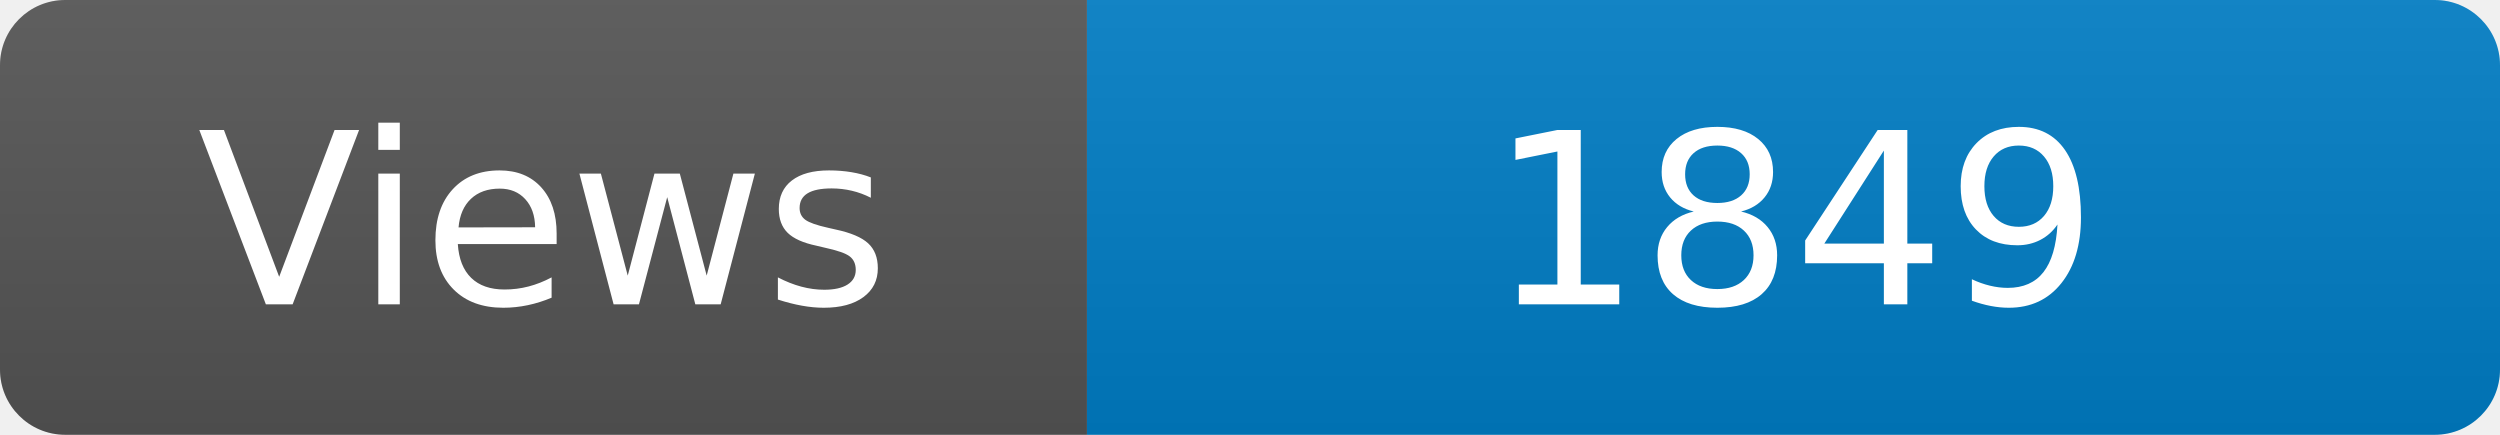
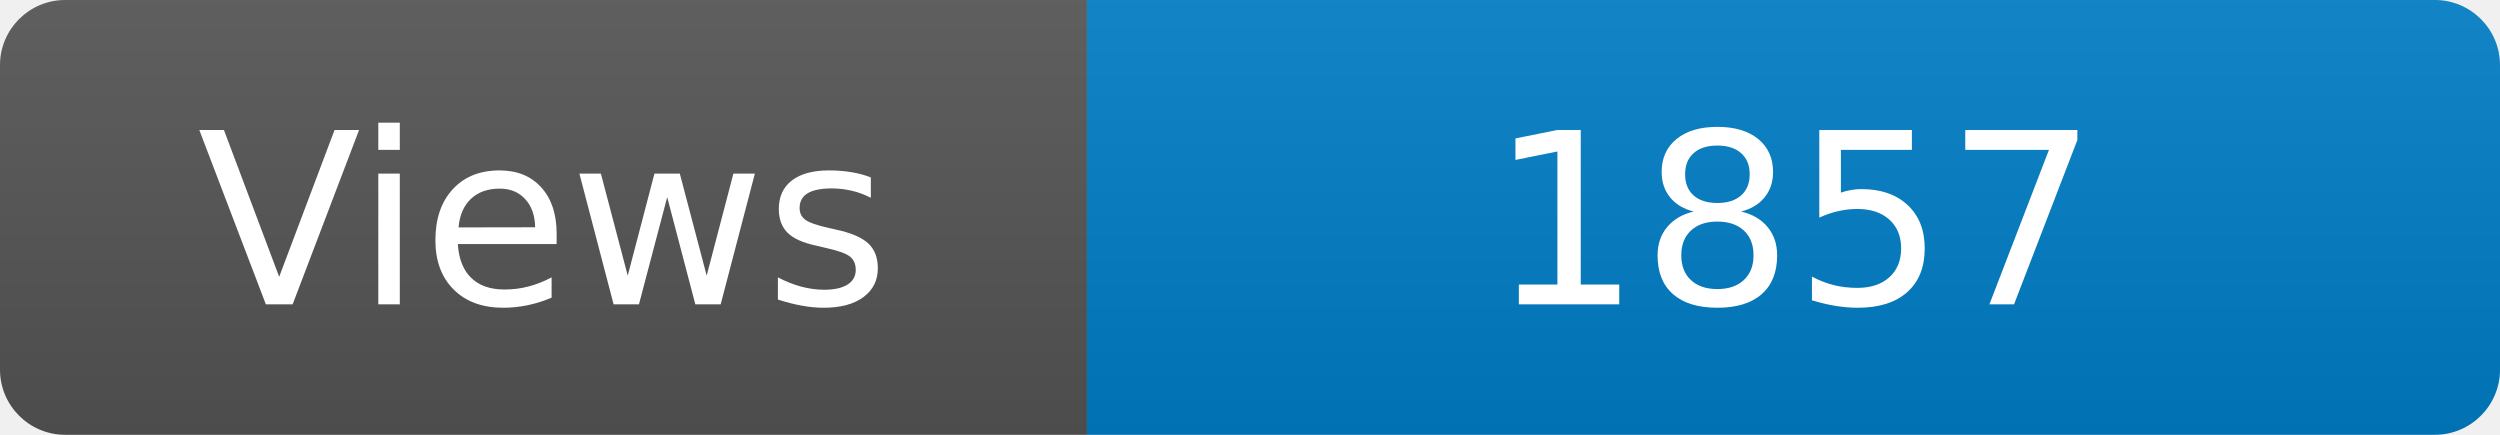
<svg xmlns="http://www.w3.org/2000/svg" width="115" height="20" role="img" aria-label="Maintained?: yes">
  <linearGradient id="s" x2="0" y2="100%">
    <stop offset="0" stop-color="#bbb" stop-opacity=".1" />
    <stop offset="1" stop-opacity=".1" />
  </linearGradient>
  <clipPath id="r">
    <rect width="115" height="20" rx="3" fill="#fff" />
  </clipPath>
  <g clip-path="url(#r)">
    <rect width="50" height="20" fill="#555" />
    <rect x="50" width="160" height="20" fill="#007ec6" />
    <rect width="115" height="20" fill="url(#s)" />
  </g>
  <g fill="#fff" text-anchor="middle" font-family="Verdana,Geneva,DejaVu Sans,sans-serif" font-size="110">
    <text x="250" y="140" transform="scale(.1)" fill="#fff">Views</text>
-     <text x="825" y="140" transform="scale(.1)" fill="#fff">1849</text>
+     <text x="825" y="140" transform="scale(.1)" fill="#fff">1857</text>
  </g>
</svg>
